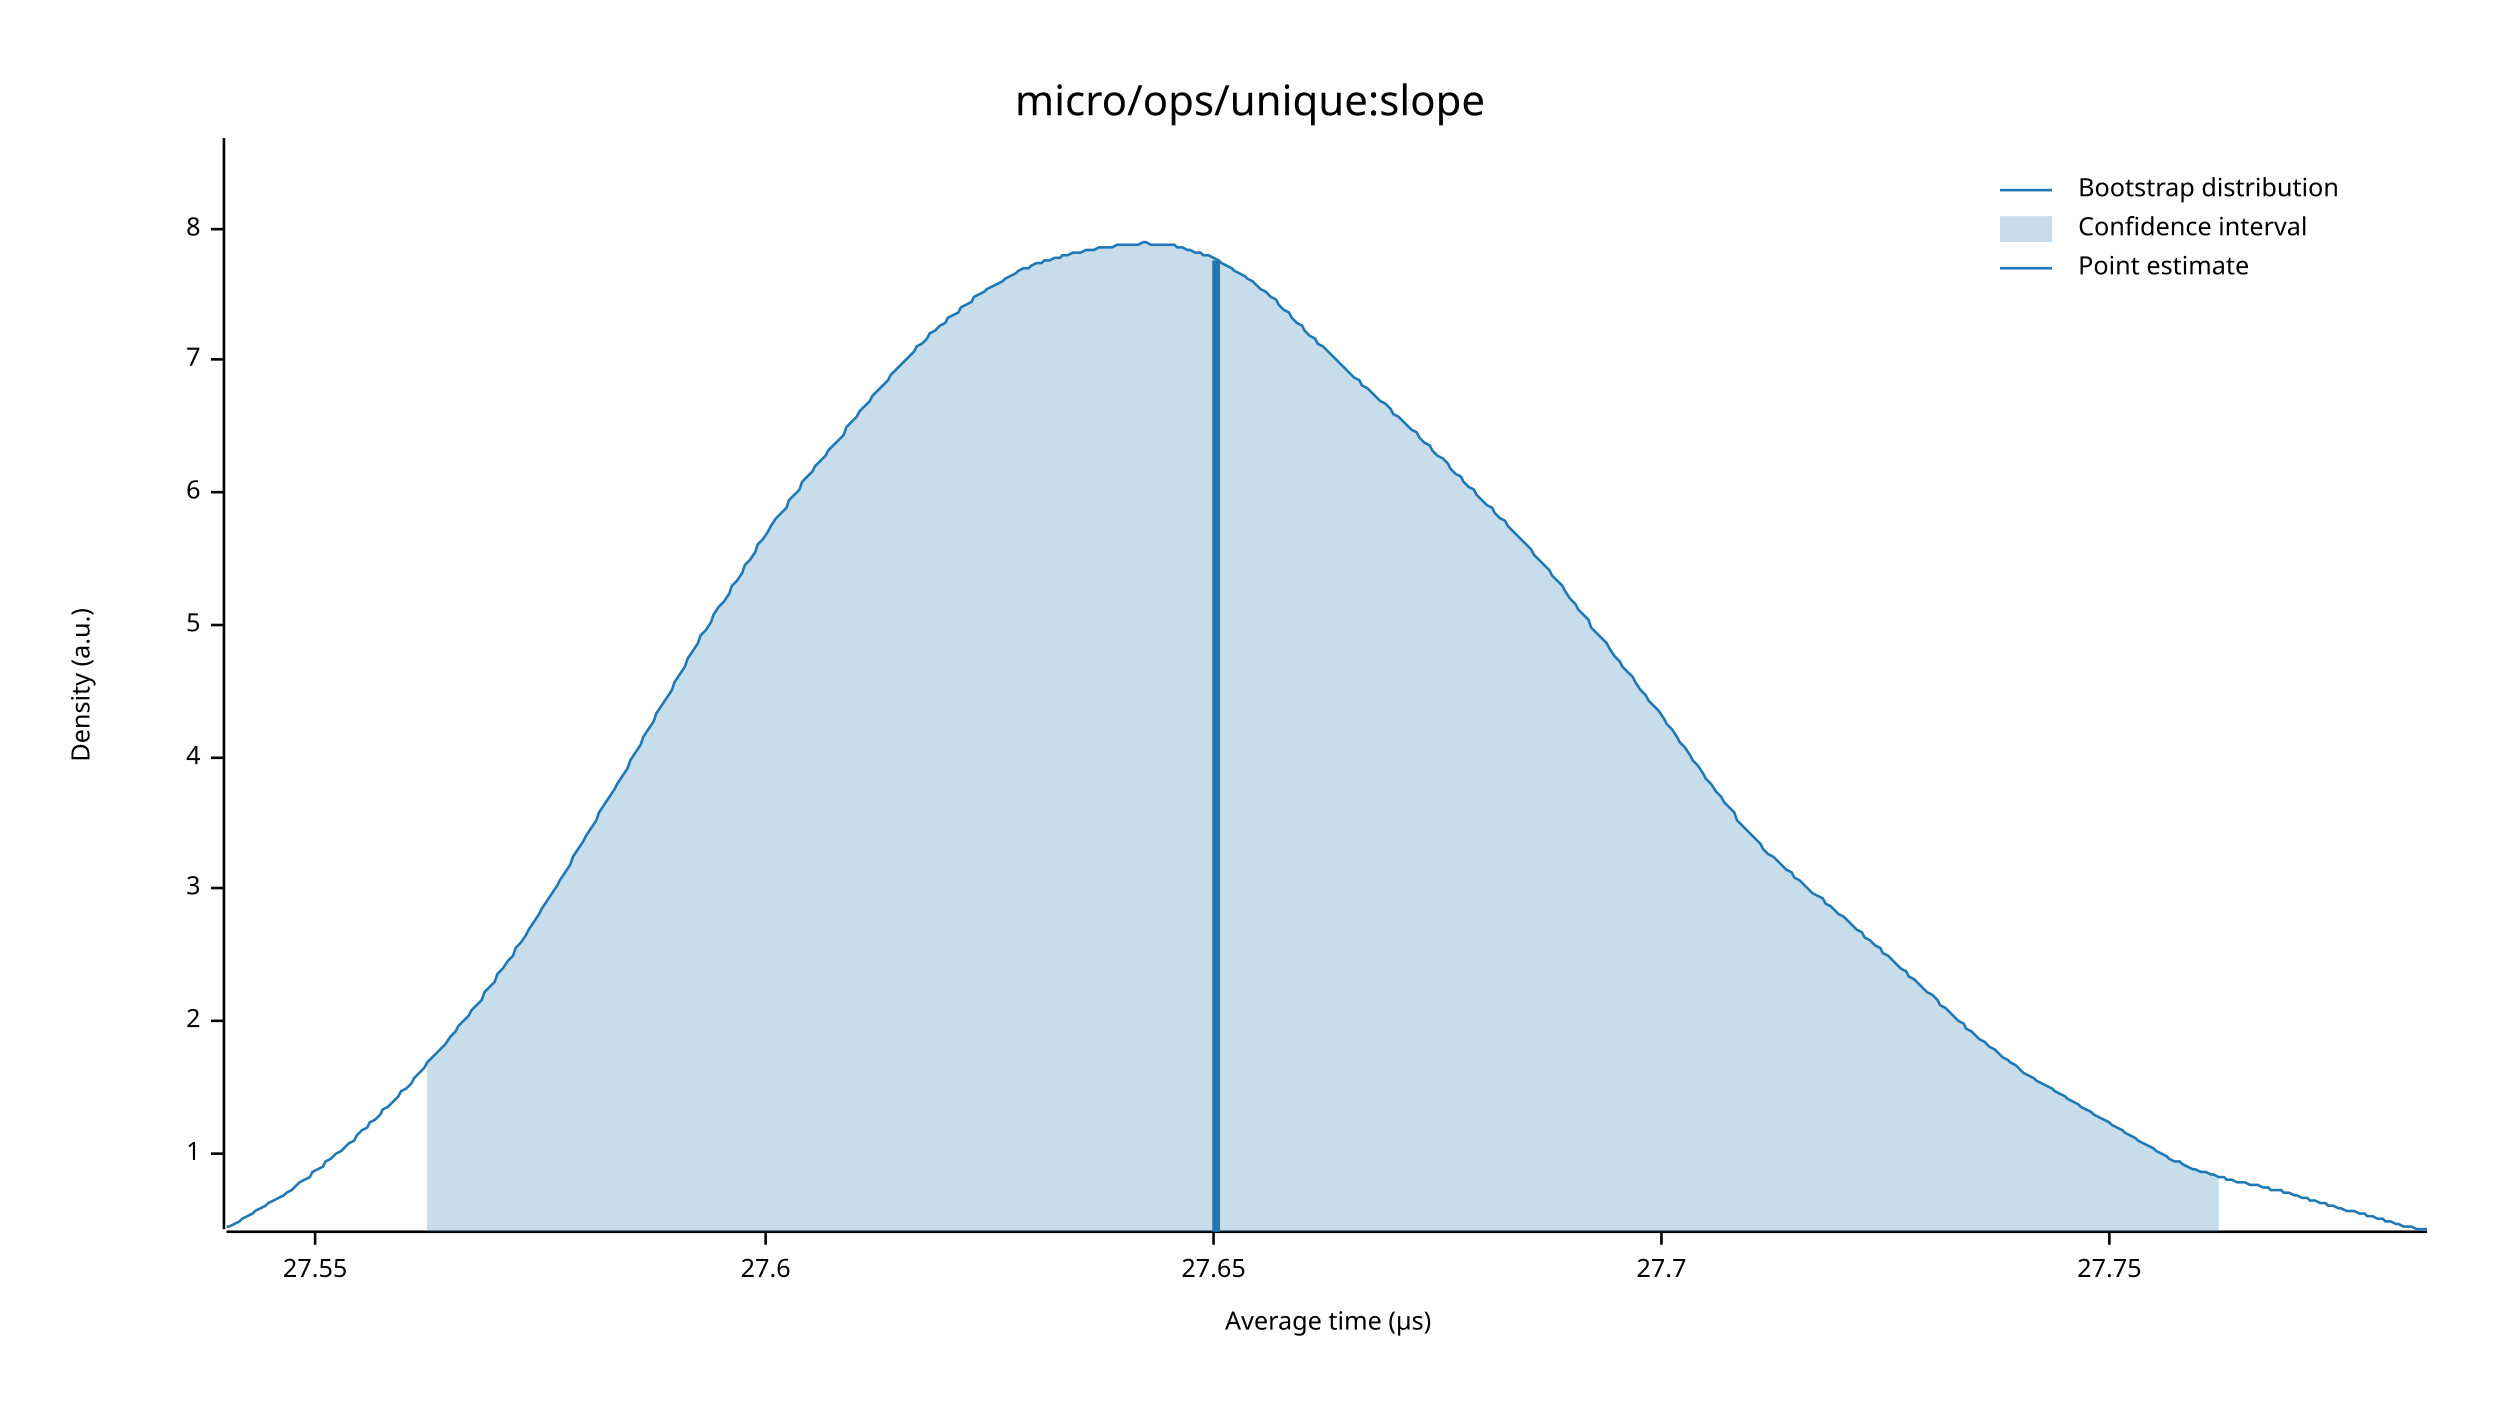
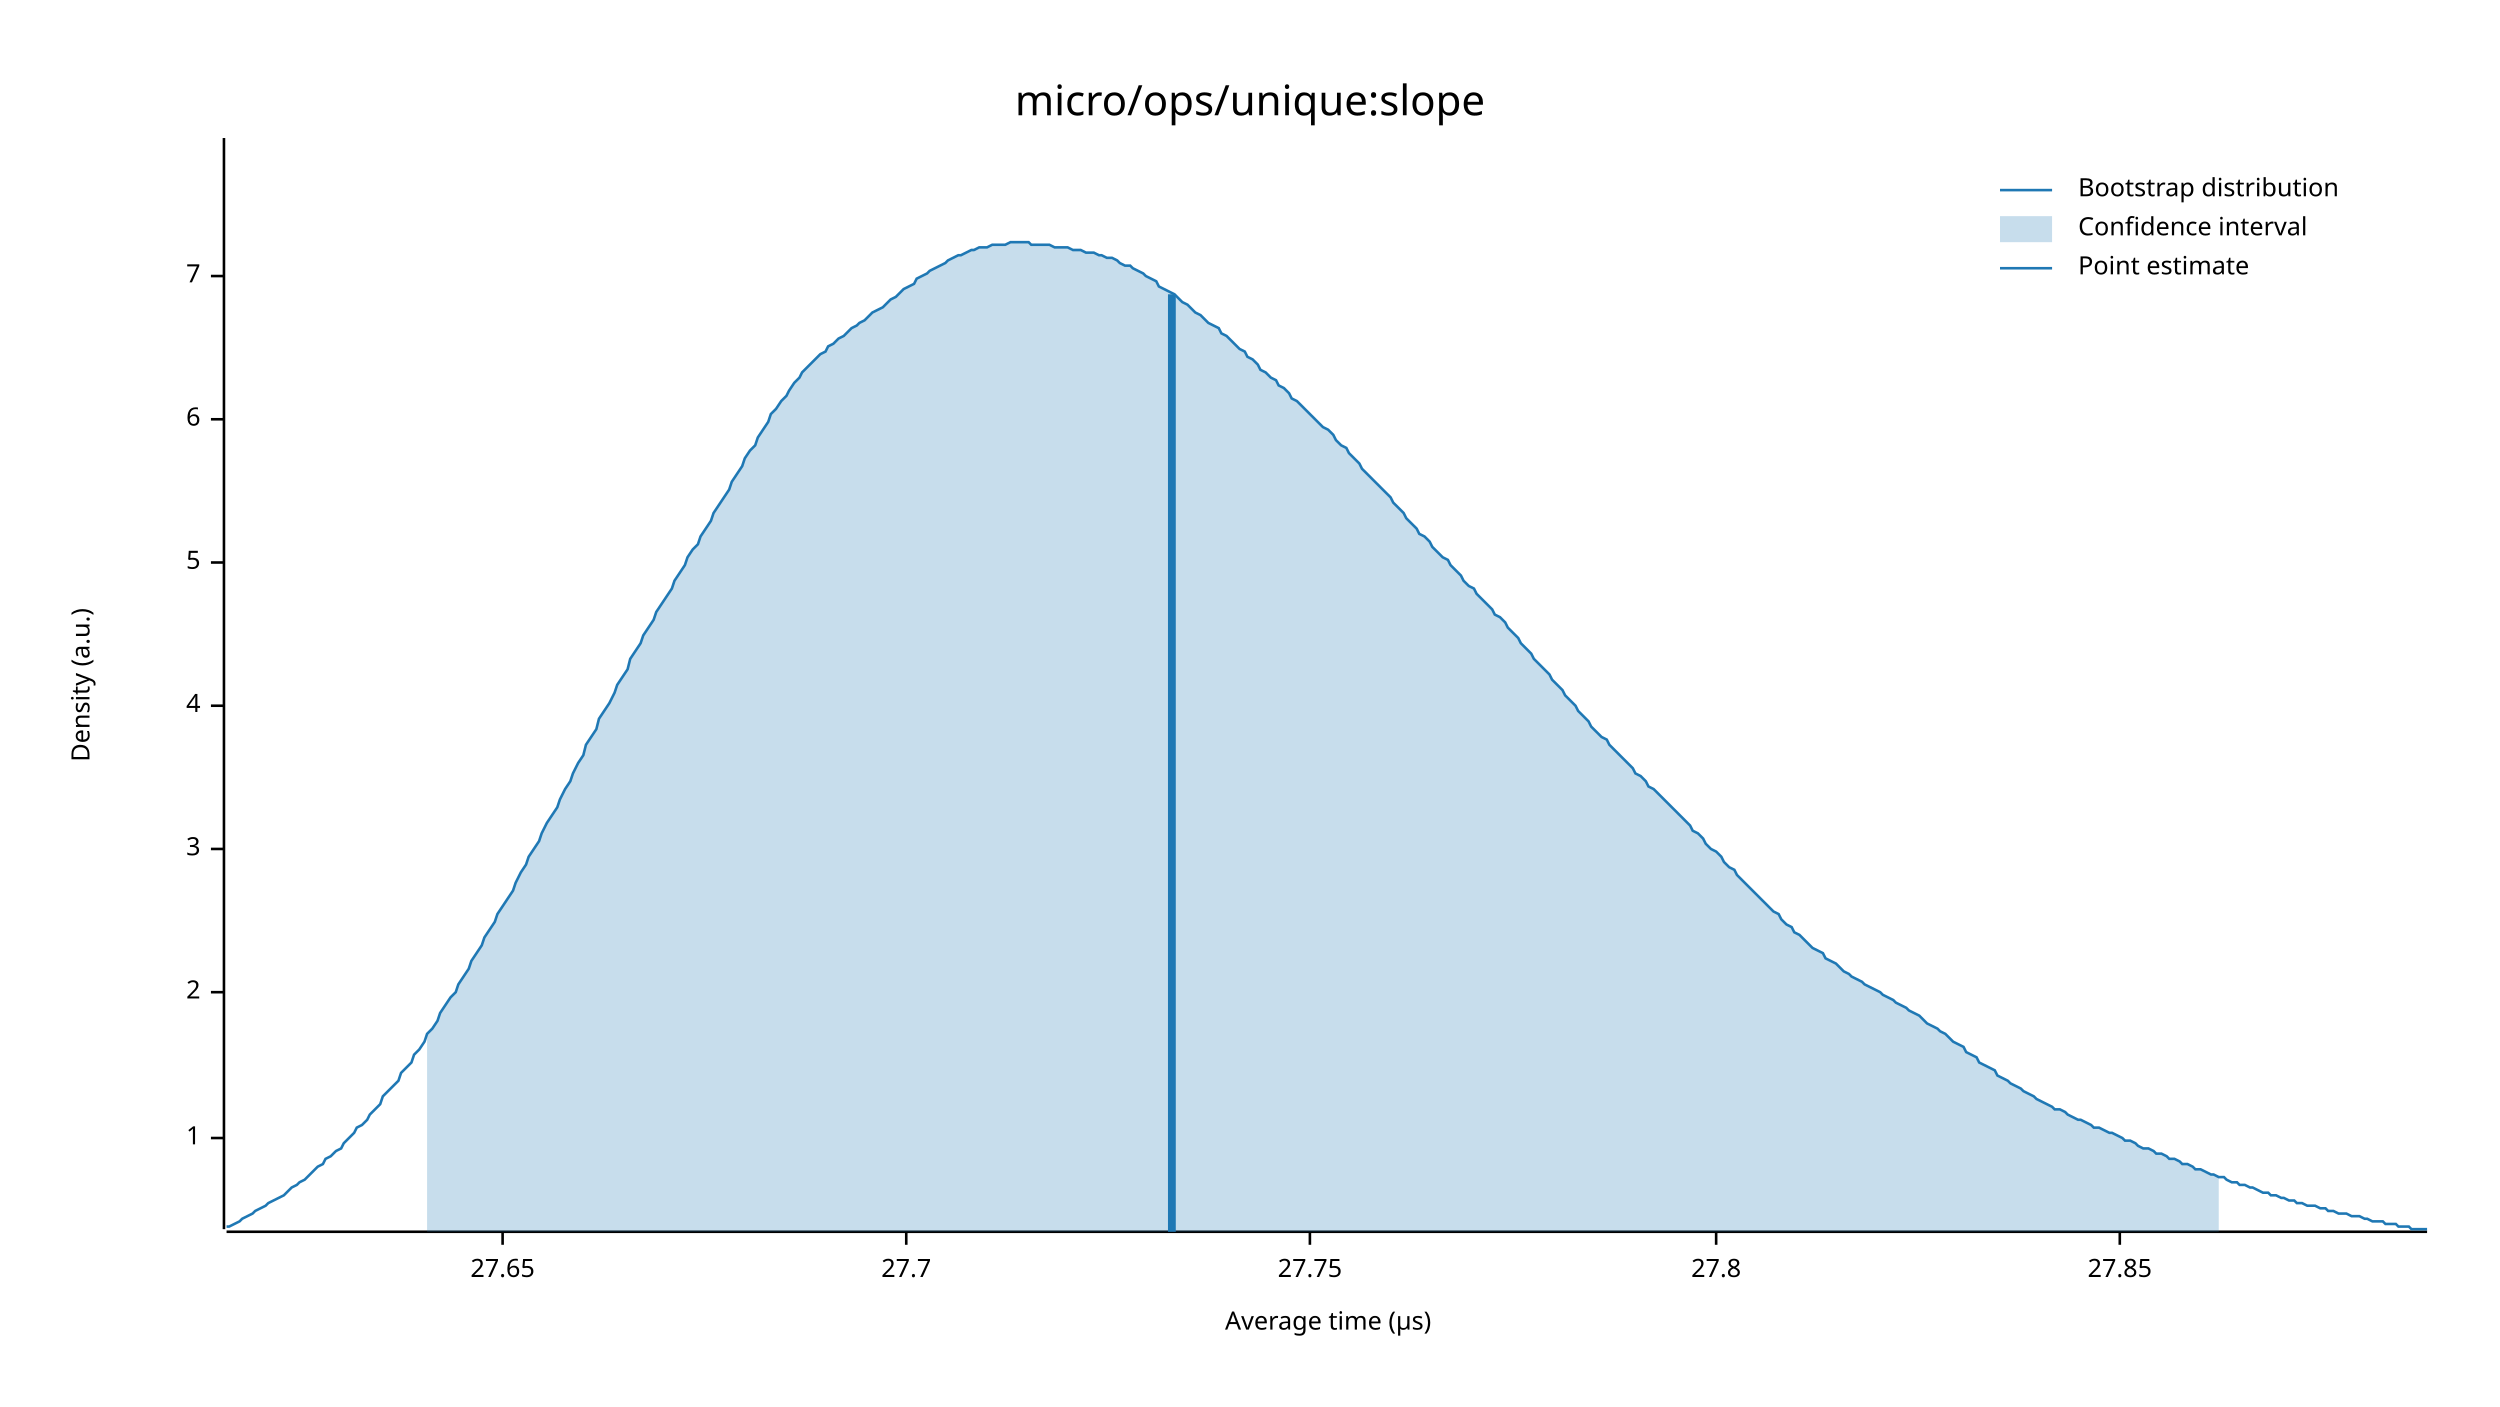
<svg xmlns="http://www.w3.org/2000/svg" width="960" height="540" viewBox="0 0 960 540">
  <text x="480" y="32" dy="0.76em" text-anchor="middle" font-family="sans-serif" font-size="16.129" opacity="1" fill="#000000">
micro/ops/unique:slope
</text>
  <text x="27" y="263" dy="0.76em" text-anchor="middle" font-family="sans-serif" font-size="9.677" opacity="1" fill="#000000" transform="rotate(270, 27, 263)">
Density (a.u.)
</text>
  <text x="510" y="513" dy="-0.5ex" text-anchor="middle" font-family="sans-serif" font-size="9.677" opacity="1" fill="#000000">
Average time (µs)
</text>
  <polyline fill="none" opacity="1" stroke="#000000" stroke-width="1" points="86,53 86,472 " />
-   <text x="77" y="443" dy="0.5ex" text-anchor="end" font-family="sans-serif" font-size="9.677" opacity="1" fill="#000000">
+   <text x="77" y="437" dy="0.5ex" text-anchor="end" font-family="sans-serif" font-size="9.677" opacity="1" fill="#000000">
1
</text>
-   <polyline fill="none" opacity="1" stroke="#000000" stroke-width="1" points="81,443 86,443 " />
-   <text x="77" y="392" dy="0.5ex" text-anchor="end" font-family="sans-serif" font-size="9.677" opacity="1" fill="#000000">
+   <polyline fill="none" opacity="1" stroke="#000000" stroke-width="1" points="81,437 86,437 " />
+   <text x="77" y="381" dy="0.5ex" text-anchor="end" font-family="sans-serif" font-size="9.677" opacity="1" fill="#000000">
2
</text>
-   <polyline fill="none" opacity="1" stroke="#000000" stroke-width="1" points="81,392 86,392 " />
-   <text x="77" y="341" dy="0.5ex" text-anchor="end" font-family="sans-serif" font-size="9.677" opacity="1" fill="#000000">
+   <polyline fill="none" opacity="1" stroke="#000000" stroke-width="1" points="81,381 86,381 " />
+   <text x="77" y="326" dy="0.5ex" text-anchor="end" font-family="sans-serif" font-size="9.677" opacity="1" fill="#000000">
3
</text>
-   <polyline fill="none" opacity="1" stroke="#000000" stroke-width="1" points="81,341 86,341 " />
-   <text x="77" y="291" dy="0.5ex" text-anchor="end" font-family="sans-serif" font-size="9.677" opacity="1" fill="#000000">
+   <polyline fill="none" opacity="1" stroke="#000000" stroke-width="1" points="81,326 86,326 " />
+   <text x="77" y="271" dy="0.5ex" text-anchor="end" font-family="sans-serif" font-size="9.677" opacity="1" fill="#000000">
4
</text>
-   <polyline fill="none" opacity="1" stroke="#000000" stroke-width="1" points="81,291 86,291 " />
-   <text x="77" y="240" dy="0.5ex" text-anchor="end" font-family="sans-serif" font-size="9.677" opacity="1" fill="#000000">
+   <polyline fill="none" opacity="1" stroke="#000000" stroke-width="1" points="81,271 86,271 " />
+   <text x="77" y="216" dy="0.5ex" text-anchor="end" font-family="sans-serif" font-size="9.677" opacity="1" fill="#000000">
5
</text>
-   <polyline fill="none" opacity="1" stroke="#000000" stroke-width="1" points="81,240 86,240 " />
-   <text x="77" y="189" dy="0.5ex" text-anchor="end" font-family="sans-serif" font-size="9.677" opacity="1" fill="#000000">
+   <polyline fill="none" opacity="1" stroke="#000000" stroke-width="1" points="81,216 86,216 " />
+   <text x="77" y="161" dy="0.5ex" text-anchor="end" font-family="sans-serif" font-size="9.677" opacity="1" fill="#000000">
6
</text>
-   <polyline fill="none" opacity="1" stroke="#000000" stroke-width="1" points="81,189 86,189 " />
-   <text x="77" y="138" dy="0.5ex" text-anchor="end" font-family="sans-serif" font-size="9.677" opacity="1" fill="#000000">
+   <polyline fill="none" opacity="1" stroke="#000000" stroke-width="1" points="81,161 86,161 " />
+   <text x="77" y="106" dy="0.5ex" text-anchor="end" font-family="sans-serif" font-size="9.677" opacity="1" fill="#000000">
7
</text>
-   <polyline fill="none" opacity="1" stroke="#000000" stroke-width="1" points="81,138 86,138 " />
-   <text x="77" y="88" dy="0.5ex" text-anchor="end" font-family="sans-serif" font-size="9.677" opacity="1" fill="#000000">
- 8
- </text>
-   <polyline fill="none" opacity="1" stroke="#000000" stroke-width="1" points="81,88 86,88 " />
+   <polyline fill="none" opacity="1" stroke="#000000" stroke-width="1" points="81,106 86,106 " />
  <polyline fill="none" opacity="1" stroke="#000000" stroke-width="1" points="87,473 932,473 " />
-   <text x="121" y="483" dy="0.76em" text-anchor="middle" font-family="sans-serif" font-size="9.677" opacity="1" fill="#000000">
- 27.55
- </text>
-   <polyline fill="none" opacity="1" stroke="#000000" stroke-width="1" points="121,473 121,478 " />
-   <text x="294" y="483" dy="0.76em" text-anchor="middle" font-family="sans-serif" font-size="9.677" opacity="1" fill="#000000">
- 27.6
- </text>
-   <polyline fill="none" opacity="1" stroke="#000000" stroke-width="1" points="294,473 294,478 " />
-   <text x="466" y="483" dy="0.76em" text-anchor="middle" font-family="sans-serif" font-size="9.677" opacity="1" fill="#000000">
+   <text x="193" y="483" dy="0.76em" text-anchor="middle" font-family="sans-serif" font-size="9.677" opacity="1" fill="#000000">
27.65
</text>
-   <polyline fill="none" opacity="1" stroke="#000000" stroke-width="1" points="466,473 466,478 " />
-   <text x="638" y="483" dy="0.76em" text-anchor="middle" font-family="sans-serif" font-size="9.677" opacity="1" fill="#000000">
+   <polyline fill="none" opacity="1" stroke="#000000" stroke-width="1" points="193,473 193,478 " />
+   <text x="348" y="483" dy="0.76em" text-anchor="middle" font-family="sans-serif" font-size="9.677" opacity="1" fill="#000000">
27.7
</text>
-   <polyline fill="none" opacity="1" stroke="#000000" stroke-width="1" points="638,473 638,478 " />
-   <text x="810" y="483" dy="0.76em" text-anchor="middle" font-family="sans-serif" font-size="9.677" opacity="1" fill="#000000">
+   <polyline fill="none" opacity="1" stroke="#000000" stroke-width="1" points="348,473 348,478 " />
+   <text x="503" y="483" dy="0.76em" text-anchor="middle" font-family="sans-serif" font-size="9.677" opacity="1" fill="#000000">
27.75
</text>
-   <polyline fill="none" opacity="1" stroke="#000000" stroke-width="1" points="810,473 810,478 " />
-   <polyline fill="none" opacity="1" stroke="#1F78B4" stroke-width="1" points="87,471 88,471 90,470 92,469 93,468 95,467 97,466 98,465 100,464 102,463 103,462 105,461 107,460 109,459 110,458 112,457 114,455 115,454 117,453 119,452 120,450 122,449 124,448 125,446 127,445 129,443 131,442 132,441 134,439 136,438 137,436 139,434 141,433 142,431 144,430 146,428 147,426 149,425 151,423 153,421 154,419 156,418 158,416 159,414 161,412 163,410 164,408 166,406 168,404 169,403 171,401 173,398 175,396 176,394 178,392 180,390 181,388 183,386 185,384 186,381 188,379 190,377 191,374 193,372 195,369 197,367 198,364 200,362 202,359 203,357 205,354 207,351 208,349 210,346 212,343 214,340 215,338 217,335 219,332 220,329 222,326 224,323 225,321 227,318 229,315 230,312 232,309 234,306 236,303 237,301 239,298 241,295 242,292 244,289 246,286 247,283 249,280 251,277 252,274 254,271 256,268 258,265 259,262 261,259 263,256 264,253 266,250 268,247 269,244 271,242 273,239 274,236 276,233 278,231 280,228 281,225 283,223 285,220 286,217 288,215 290,212 291,209 293,207 295,204 296,202 298,199 300,197 302,195 303,192 305,190 307,188 308,185 310,183 312,181 313,179 315,177 317,175 318,173 320,171 322,169 324,167 325,164 327,162 329,160 330,158 332,156 334,154 335,152 337,150 339,148 341,146 342,144 344,142 346,140 347,139 349,137 351,135 352,133 354,132 356,130 357,128 359,127 361,125 363,124 364,122 366,121 368,120 369,118 371,117 373,116 374,114 376,113 378,112 379,111 381,110 383,109 385,108 386,107 388,106 390,105 391,104 393,103 395,103 396,102 398,101 400,101 401,100 403,100 405,99 407,99 408,98 410,98 412,97 413,97 415,97 417,96 418,96 420,96 422,95 423,95 425,95 427,95 429,94 430,94 432,94 434,94 435,94 437,94 439,93 440,93 442,94 444,94 445,94 447,94 449,94 451,94 452,95 454,95 456,96 457,96 459,97 461,97 462,98 464,98 466,99 468,100 469,101 471,102 473,103 474,104 476,105 478,106 479,107 481,108 483,110 484,111 486,112 488,114 490,115 491,117 493,119 495,120 496,122 498,124 500,125 501,127 503,129 505,130 506,132 508,133 510,135 512,137 513,138 515,140 517,142 518,143 520,145 522,146 523,148 525,149 527,151 528,152 530,154 532,155 534,157 535,159 537,160 539,162 540,163 542,165 544,166 545,168 547,170 549,171 550,173 552,175 554,176 556,178 557,180 559,182 561,183 562,185 564,187 566,188 567,190 569,192 571,194 573,195 574,197 576,199 578,200 579,202 581,204 583,206 584,207 586,209 588,211 589,213 591,215 593,217 595,219 596,221 598,223 600,225 601,227 603,230 605,232 606,234 608,236 610,238 611,241 613,243 615,245 617,247 618,249 620,252 622,254 623,256 625,258 627,260 628,262 630,265 632,267 633,269 635,271 637,273 639,276 640,278 642,280 644,283 645,285 647,287 649,290 650,292 652,294 654,297 655,299 657,301 659,304 661,306 662,308 664,310 666,312 667,315 669,317 671,319 672,320 674,322 676,324 677,326 679,328 681,329 683,331 684,332 686,334 688,335 689,337 691,338 693,340 694,341 696,343 698,344 700,345 701,347 703,348 705,350 706,351 708,352 710,354 711,355 713,357 715,358 716,360 718,361 720,363 722,364 723,366 725,367 727,369 728,370 730,372 732,373 733,375 735,376 737,378 738,379 740,381 742,382 744,384 745,386 747,387 749,389 750,390 752,392 754,393 755,395 757,396 759,398 760,399 762,400 764,402 766,403 767,404 769,406 771,407 772,408 774,409 776,411 777,412 779,413 781,414 782,415 784,416 786,417 788,418 789,419 791,420 793,421 794,422 796,423 798,424 799,425 801,426 803,427 804,428 806,429 808,430 810,431 811,432 813,433 815,434 816,435 818,436 820,437 821,438 823,439 825,440 827,441 828,442 830,443 832,444 833,445 835,446 837,446 838,447 840,448 842,449 843,449 845,450 847,450 849,451 850,451 852,452 854,452 855,453 857,453 859,454 860,454 862,454 864,455 865,455 867,455 869,456 871,456 872,457 874,457 876,457 877,458 879,458 881,459 882,459 884,460 886,460 887,461 889,461 891,462 893,462 894,463 896,463 898,464 899,464 901,465 903,465 904,465 906,466 908,466 909,467 911,467 913,468 915,468 916,469 918,469 920,470 921,470 923,471 925,471 926,471 928,472 930,472 932,472 " />
-   <polygon opacity="0.25" fill="#1F78B4" points="164,408 166,406 168,404 169,403 171,401 173,398 175,396 176,394 178,392 180,390 181,388 183,386 185,384 186,381 188,379 190,377 191,374 193,372 195,369 197,367 198,364 200,362 202,359 203,357 205,354 207,351 208,349 210,346 212,343 214,340 215,338 217,335 219,332 220,329 222,326 224,323 225,321 227,318 229,315 230,312 232,309 234,306 236,303 237,301 239,298 241,295 242,292 244,289 246,286 247,283 249,280 251,277 252,274 254,271 256,268 258,265 259,262 261,259 263,256 264,253 266,250 268,247 269,244 271,242 273,239 274,236 276,233 278,231 280,228 281,225 283,223 285,220 286,217 288,215 290,212 291,209 293,207 295,204 296,202 298,199 300,197 302,195 303,192 305,190 307,188 308,185 310,183 312,181 313,179 315,177 317,175 318,173 320,171 322,169 324,167 325,164 327,162 329,160 330,158 332,156 334,154 335,152 337,150 339,148 341,146 342,144 344,142 346,140 347,139 349,137 351,135 352,133 354,132 356,130 357,128 359,127 361,125 363,124 364,122 366,121 368,120 369,118 371,117 373,116 374,114 376,113 378,112 379,111 381,110 383,109 385,108 386,107 388,106 390,105 391,104 393,103 395,103 396,102 398,101 400,101 401,100 403,100 405,99 407,99 408,98 410,98 412,97 413,97 415,97 417,96 418,96 420,96 422,95 423,95 425,95 427,95 429,94 430,94 432,94 434,94 435,94 437,94 439,93 440,93 442,94 444,94 445,94 447,94 449,94 451,94 452,95 454,95 456,96 457,96 459,97 461,97 462,98 464,98 466,99 468,100 469,101 471,102 473,103 474,104 476,105 478,106 479,107 481,108 483,110 484,111 486,112 488,114 490,115 491,117 493,119 495,120 496,122 498,124 500,125 501,127 503,129 505,130 506,132 508,133 510,135 512,137 513,138 515,140 517,142 518,143 520,145 522,146 523,148 525,149 527,151 528,152 530,154 532,155 534,157 535,159 537,160 539,162 540,163 542,165 544,166 545,168 547,170 549,171 550,173 552,175 554,176 556,178 557,180 559,182 561,183 562,185 564,187 566,188 567,190 569,192 571,194 573,195 574,197 576,199 578,200 579,202 581,204 583,206 584,207 586,209 588,211 589,213 591,215 593,217 595,219 596,221 598,223 600,225 601,227 603,230 605,232 606,234 608,236 610,238 611,241 613,243 615,245 617,247 618,249 620,252 622,254 623,256 625,258 627,260 628,262 630,265 632,267 633,269 635,271 637,273 639,276 640,278 642,280 644,283 645,285 647,287 649,290 650,292 652,294 654,297 655,299 657,301 659,304 661,306 662,308 664,310 666,312 667,315 669,317 671,319 672,320 674,322 676,324 677,326 679,328 681,329 683,331 684,332 686,334 688,335 689,337 691,338 693,340 694,341 696,343 698,344 700,345 701,347 703,348 705,350 706,351 708,352 710,354 711,355 713,357 715,358 716,360 718,361 720,363 722,364 723,366 725,367 727,369 728,370 730,372 732,373 733,375 735,376 737,378 738,379 740,381 742,382 744,384 745,386 747,387 749,389 750,390 752,392 754,393 755,395 757,396 759,398 760,399 762,400 764,402 766,403 767,404 769,406 771,407 772,408 774,409 776,411 777,412 779,413 781,414 782,415 784,416 786,417 788,418 789,419 791,420 793,421 794,422 796,423 798,424 799,425 801,426 803,427 804,428 806,429 808,430 810,431 811,432 813,433 815,434 816,435 818,436 820,437 821,438 823,439 825,440 827,441 828,442 830,443 832,444 833,445 835,446 837,446 838,447 840,448 842,449 843,449 845,450 847,450 849,451 850,451 852,452 852,473 164,473 " />
-   <polyline fill="none" opacity="1" stroke="#1F78B4" stroke-width="3" points="467,473 467,100 " />
+   <polyline fill="none" opacity="1" stroke="#000000" stroke-width="1" points="503,473 503,478 " />
+   <text x="659" y="483" dy="0.76em" text-anchor="middle" font-family="sans-serif" font-size="9.677" opacity="1" fill="#000000">
+ 27.8
+ </text>
+   <polyline fill="none" opacity="1" stroke="#000000" stroke-width="1" points="659,473 659,478 " />
+   <text x="814" y="483" dy="0.76em" text-anchor="middle" font-family="sans-serif" font-size="9.677" opacity="1" fill="#000000">
+ 27.85
+ </text>
+   <polyline fill="none" opacity="1" stroke="#000000" stroke-width="1" points="814,473 814,478 " />
+   <polyline fill="none" opacity="1" stroke="#1F78B4" stroke-width="1" points="87,471 88,471 90,470 92,469 93,468 95,467 97,466 98,465 100,464 102,463 103,462 105,461 107,460 109,459 110,458 112,456 114,455 115,454 117,453 119,451 120,450 122,448 124,447 125,445 127,444 129,442 131,441 132,439 134,437 136,435 137,433 139,432 141,430 142,428 144,426 146,424 147,421 149,419 151,417 153,415 154,412 156,410 158,408 159,405 161,403 163,400 164,397 166,395 168,392 169,389 171,386 173,383 175,381 176,378 178,375 180,372 181,369 183,366 185,363 186,360 188,357 190,354 191,351 193,348 195,345 197,342 198,339 200,335 202,332 203,329 205,326 207,323 208,320 210,316 212,313 214,310 215,307 217,303 219,300 220,297 222,293 224,290 225,286 227,283 229,280 230,276 232,273 234,270 236,266 237,263 239,260 241,257 242,253 244,250 246,247 247,244 249,241 251,238 252,235 254,232 256,229 258,226 259,223 261,220 263,217 264,214 266,211 268,209 269,206 271,203 273,200 274,197 276,194 278,191 280,188 281,185 283,182 285,179 286,176 288,173 290,171 291,168 293,165 295,162 296,159 298,157 300,154 302,152 303,150 305,147 307,145 308,143 310,141 312,139 313,138 315,136 317,135 318,133 320,132 322,130 324,129 325,128 327,126 329,125 330,124 332,123 334,121 335,120 337,119 339,118 341,116 342,115 344,114 346,112 347,111 349,110 351,109 352,107 354,106 356,105 357,104 359,103 361,102 363,101 364,100 366,99 368,98 369,98 371,97 373,96 374,96 376,95 378,95 379,95 381,94 383,94 385,94 386,94 388,93 390,93 391,93 393,93 395,93 396,94 398,94 400,94 401,94 403,94 405,95 407,95 408,95 410,95 412,96 413,96 415,96 417,97 418,97 420,97 422,98 423,98 425,99 427,99 429,100 430,101 432,102 434,102 435,103 437,104 439,105 440,106 442,107 444,108 445,110 447,111 449,112 451,113 452,114 454,116 456,117 457,118 459,120 461,121 462,122 464,124 466,125 468,126 469,128 471,129 473,131 474,132 476,134 478,135 479,137 481,138 483,140 484,142 486,143 488,145 490,146 491,148 493,149 495,151 496,153 498,154 500,156 501,157 503,159 505,161 506,162 508,164 510,165 512,167 513,169 515,171 517,172 518,174 520,176 522,178 523,180 525,182 527,184 528,185 530,187 532,189 534,191 535,193 537,195 539,197 540,199 542,201 544,203 545,205 547,206 549,208 550,210 552,212 554,214 556,215 557,217 559,219 561,221 562,223 564,225 566,226 567,228 569,230 571,232 573,234 574,236 576,237 578,239 579,241 581,243 583,245 584,247 586,249 588,251 589,253 591,255 593,257 595,259 596,261 598,263 600,265 601,267 603,269 605,271 606,273 608,275 610,277 611,279 613,281 615,283 617,284 618,286 620,288 622,290 623,291 625,293 627,295 628,297 630,298 632,300 633,302 635,303 637,305 639,307 640,308 642,310 644,312 645,313 647,315 649,317 650,319 652,320 654,322 655,324 657,326 659,327 661,329 662,331 664,333 666,334 667,336 669,338 671,340 672,341 674,343 676,345 677,346 679,348 681,350 683,351 684,353 686,355 688,356 689,358 691,359 693,361 694,362 696,364 698,365 700,366 701,368 703,369 705,370 706,371 708,373 710,374 711,375 713,376 715,377 716,378 718,379 720,380 722,381 723,382 725,383 727,384 728,385 730,386 732,387 733,388 735,389 737,390 738,391 740,393 742,394 744,395 745,396 747,397 749,399 750,400 752,401 754,402 755,404 757,405 759,406 760,408 762,409 764,410 766,411 767,413 769,414 771,415 772,416 774,417 776,418 777,419 779,420 781,421 782,422 784,423 786,424 788,425 789,426 791,426 793,427 794,428 796,429 798,430 799,430 801,431 803,432 804,433 806,433 808,434 810,435 811,435 813,436 815,437 816,438 818,438 820,439 821,440 823,441 825,441 827,442 828,443 830,443 832,444 833,445 835,445 837,446 838,447 840,447 842,448 843,449 845,449 847,450 849,451 850,451 852,452 854,452 855,453 857,454 859,454 860,455 862,455 864,456 865,456 867,457 869,458 871,458 872,459 874,459 876,460 877,460 879,461 881,461 882,462 884,462 886,463 887,463 889,463 891,464 893,464 894,465 896,465 898,466 899,466 901,466 903,467 904,467 906,467 908,468 909,468 911,469 913,469 915,469 916,470 918,470 920,470 921,471 923,471 925,471 926,472 928,472 930,472 932,472 " />
+   <polygon opacity="0.25" fill="#1F78B4" points="164,397 166,395 168,392 169,389 171,386 173,383 175,381 176,378 178,375 180,372 181,369 183,366 185,363 186,360 188,357 190,354 191,351 193,348 195,345 197,342 198,339 200,335 202,332 203,329 205,326 207,323 208,320 210,316 212,313 214,310 215,307 217,303 219,300 220,297 222,293 224,290 225,286 227,283 229,280 230,276 232,273 234,270 236,266 237,263 239,260 241,257 242,253 244,250 246,247 247,244 249,241 251,238 252,235 254,232 256,229 258,226 259,223 261,220 263,217 264,214 266,211 268,209 269,206 271,203 273,200 274,197 276,194 278,191 280,188 281,185 283,182 285,179 286,176 288,173 290,171 291,168 293,165 295,162 296,159 298,157 300,154 302,152 303,150 305,147 307,145 308,143 310,141 312,139 313,138 315,136 317,135 318,133 320,132 322,130 324,129 325,128 327,126 329,125 330,124 332,123 334,121 335,120 337,119 339,118 341,116 342,115 344,114 346,112 347,111 349,110 351,109 352,107 354,106 356,105 357,104 359,103 361,102 363,101 364,100 366,99 368,98 369,98 371,97 373,96 374,96 376,95 378,95 379,95 381,94 383,94 385,94 386,94 388,93 390,93 391,93 393,93 395,93 396,94 398,94 400,94 401,94 403,94 405,95 407,95 408,95 410,95 412,96 413,96 415,96 417,97 418,97 420,97 422,98 423,98 425,99 427,99 429,100 430,101 432,102 434,102 435,103 437,104 439,105 440,106 442,107 444,108 445,110 447,111 449,112 451,113 452,114 454,116 456,117 457,118 459,120 461,121 462,122 464,124 466,125 468,126 469,128 471,129 473,131 474,132 476,134 478,135 479,137 481,138 483,140 484,142 486,143 488,145 490,146 491,148 493,149 495,151 496,153 498,154 500,156 501,157 503,159 505,161 506,162 508,164 510,165 512,167 513,169 515,171 517,172 518,174 520,176 522,178 523,180 525,182 527,184 528,185 530,187 532,189 534,191 535,193 537,195 539,197 540,199 542,201 544,203 545,205 547,206 549,208 550,210 552,212 554,214 556,215 557,217 559,219 561,221 562,223 564,225 566,226 567,228 569,230 571,232 573,234 574,236 576,237 578,239 579,241 581,243 583,245 584,247 586,249 588,251 589,253 591,255 593,257 595,259 596,261 598,263 600,265 601,267 603,269 605,271 606,273 608,275 610,277 611,279 613,281 615,283 617,284 618,286 620,288 622,290 623,291 625,293 627,295 628,297 630,298 632,300 633,302 635,303 637,305 639,307 640,308 642,310 644,312 645,313 647,315 649,317 650,319 652,320 654,322 655,324 657,326 659,327 661,329 662,331 664,333 666,334 667,336 669,338 671,340 672,341 674,343 676,345 677,346 679,348 681,350 683,351 684,353 686,355 688,356 689,358 691,359 693,361 694,362 696,364 698,365 700,366 701,368 703,369 705,370 706,371 708,373 710,374 711,375 713,376 715,377 716,378 718,379 720,380 722,381 723,382 725,383 727,384 728,385 730,386 732,387 733,388 735,389 737,390 738,391 740,393 742,394 744,395 745,396 747,397 749,399 750,400 752,401 754,402 755,404 757,405 759,406 760,408 762,409 764,410 766,411 767,413 769,414 771,415 772,416 774,417 776,418 777,419 779,420 781,421 782,422 784,423 786,424 788,425 789,426 791,426 793,427 794,428 796,429 798,430 799,430 801,431 803,432 804,433 806,433 808,434 810,435 811,435 813,436 815,437 816,438 818,438 820,439 821,440 823,441 825,441 827,442 828,443 830,443 832,444 833,445 835,445 837,446 838,447 840,447 842,448 843,449 845,449 847,450 849,451 850,451 852,452 852,473 164,473 " />
+   <polyline fill="none" opacity="1" stroke="#1F78B4" stroke-width="3" points="450,473 450,113 " />
  <text x="798" y="68" dy="0.76em" text-anchor="start" font-family="sans-serif" font-size="9.677" opacity="1" fill="#000000">
Bootstrap distribution
</text>
  <text x="798" y="83" dy="0.76em" text-anchor="start" font-family="sans-serif" font-size="9.677" opacity="1" fill="#000000">
Confidence interval
</text>
  <text x="798" y="98" dy="0.76em" text-anchor="start" font-family="sans-serif" font-size="9.677" opacity="1" fill="#000000">
Point estimate
</text>
  <polyline fill="none" opacity="1" stroke="#1F78B4" stroke-width="1" points="768,73 788,73 " />
  <rect x="768" y="83" width="20" height="10" opacity="0.25" fill="#1F78B4" stroke="none" />
  <polyline fill="none" opacity="1" stroke="#1F78B4" stroke-width="1" points="768,103 788,103 " />
</svg>
